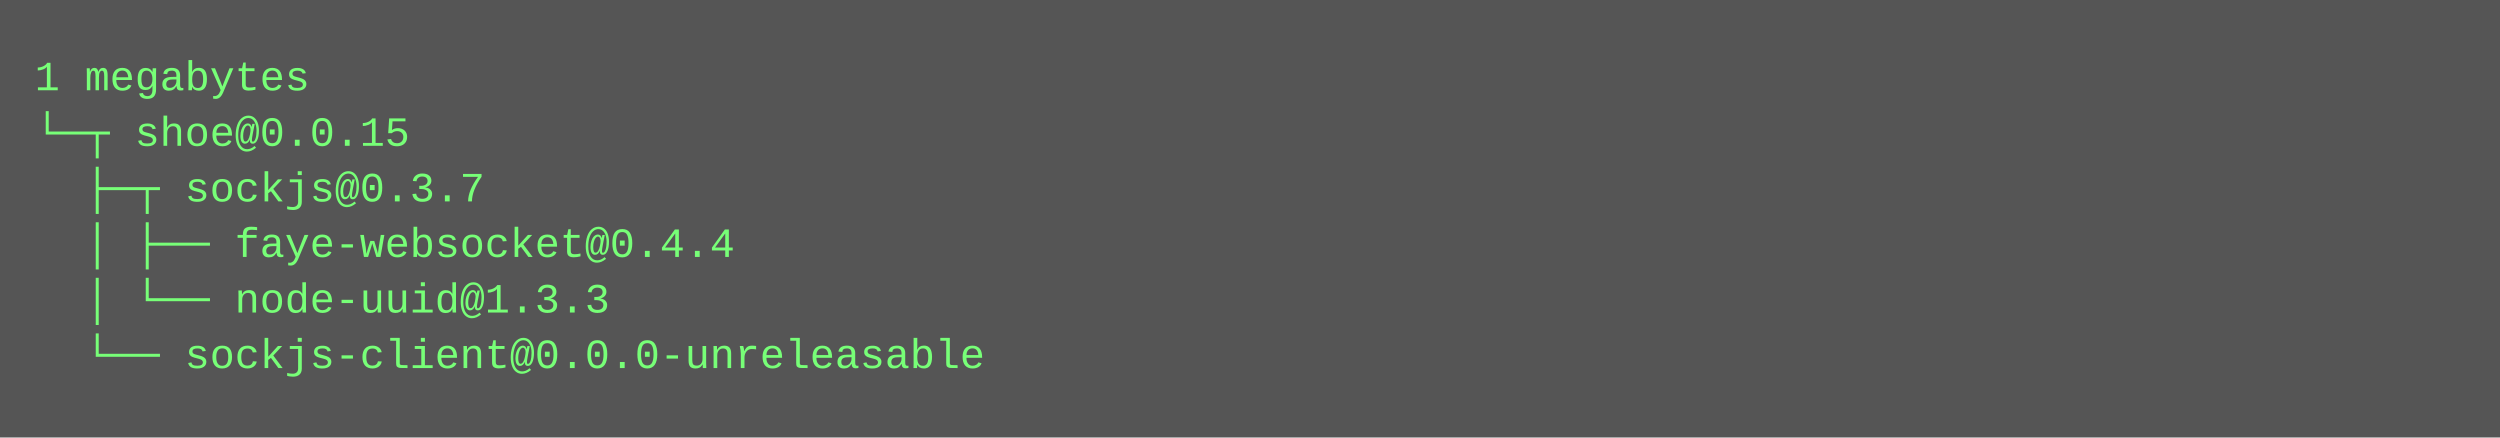
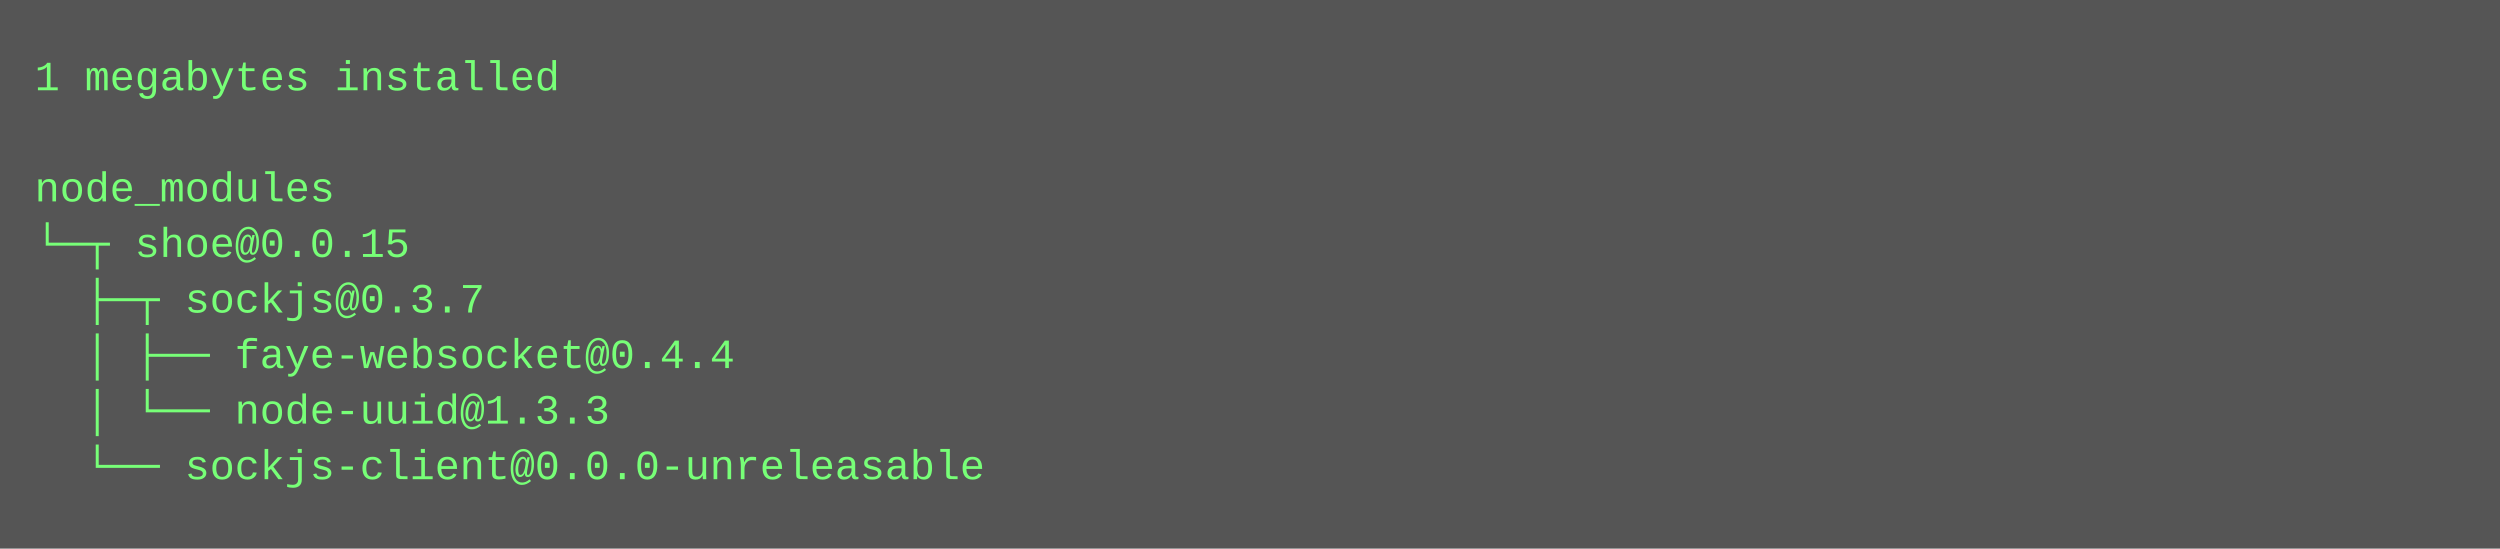
- <svg xmlns="http://www.w3.org/2000/svg" height="126" width="720">
-   <rect height="126" fill="#555" width="720" />
+ <svg xmlns="http://www.w3.org/2000/svg" height="158" width="720">
+   <rect height="158" fill="#555" width="720" />
  <text fill="#7f7" font-family="Courier New" font-size="12" xml:space="preserve">
-     <tspan x="10" y="26">1 megabytes</tspan>
-     <tspan x="10" y="42">└─┬ shoe@0.0.15 </tspan>
-     <tspan x="10" y="58">  ├─┬ sockjs@0.3.7 </tspan>
-     <tspan x="10" y="74">  │ ├── faye-websocket@0.4.4 </tspan>
-     <tspan x="10" y="90">  │ └── node-uuid@1.3.3 </tspan>
-     <tspan x="10" y="106">  └── sockjs-client@0.0.0-unreleasable</tspan>
+     <tspan x="10" y="26">1 megabytes installed</tspan>
+     <tspan x="10" y="42" />
+     <tspan x="10" y="58">node_modules</tspan>
+     <tspan x="10" y="74">└─┬ shoe@0.0.15 </tspan>
+     <tspan x="10" y="90">  ├─┬ sockjs@0.3.7 </tspan>
+     <tspan x="10" y="106">  │ ├── faye-websocket@0.4.4 </tspan>
+     <tspan x="10" y="122">  │ └── node-uuid@1.3.3 </tspan>
+     <tspan x="10" y="138">  └── sockjs-client@0.0.0-unreleasable</tspan>
  </text>
</svg>
